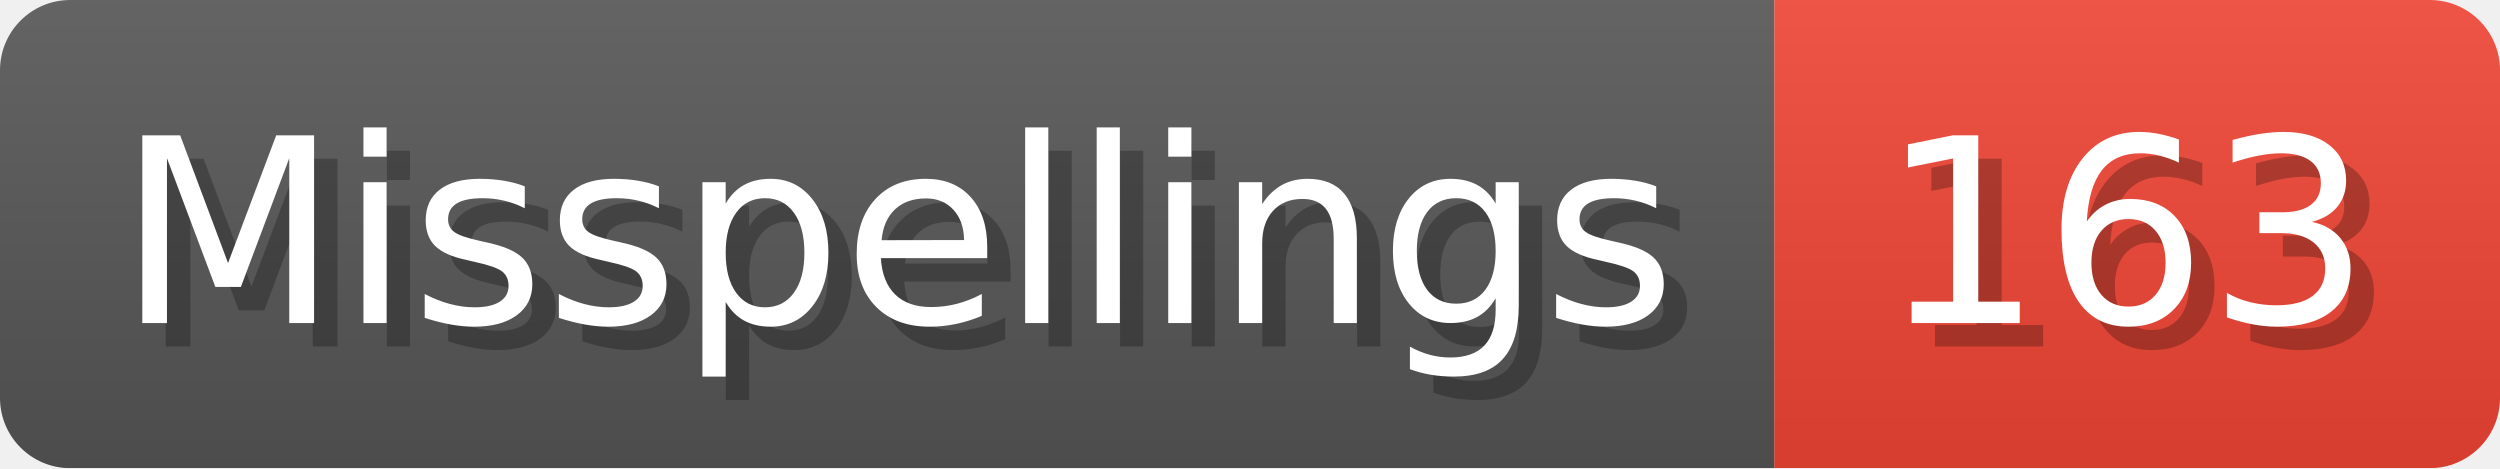
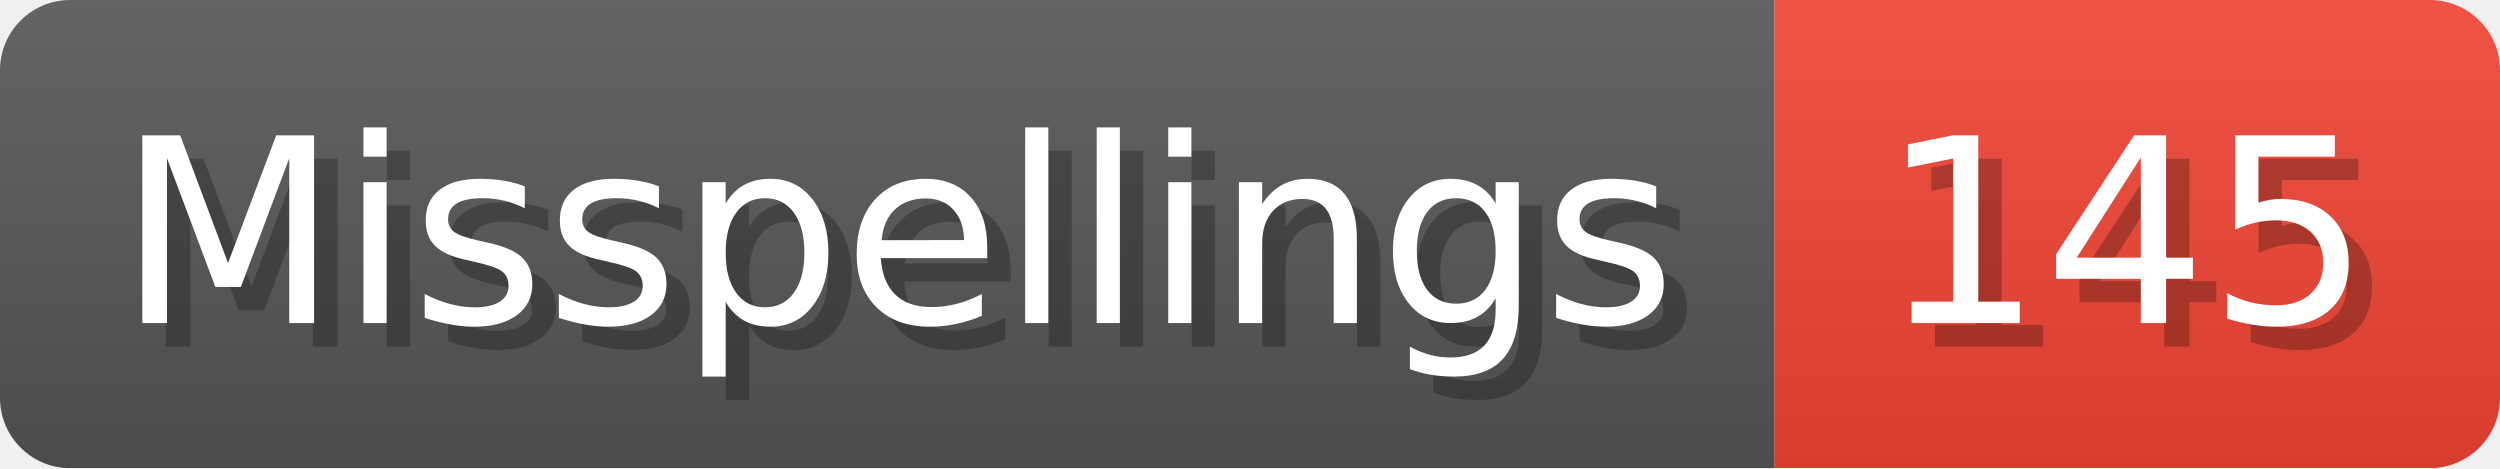
- <svg xmlns="http://www.w3.org/2000/svg" width="106.8" height="20" viewBox="0 0 1068 200" role="img" aria-label="Misspellings: 163">
+ <svg xmlns="http://www.w3.org/2000/svg" width="106.8" height="20" viewBox="0 0 1068 200" role="img" aria-label="Misspellings: 145">
  <linearGradient id="a" x2="0" y2="100%">
    <stop offset="0" stop-opacity=".1" stop-color="#EEE" />
    <stop offset="1" stop-opacity=".1" />
  </linearGradient>
  <mask id="m">
    <rect width="1068" height="200" rx="30" fill="#FFF" />
  </mask>
  <g mask="url(#m)">
    <rect width="758" height="200" fill="#555" />
    <rect width="310" height="200" fill="#E43" x="758" />
    <rect width="1068" height="200" fill="url(#a)" />
  </g>
  <g aria-hidden="true" fill="#fff" text-anchor="start" font-family="Verdana,DejaVu Sans,sans-serif" font-size="110">
    <text x="60" y="148" textLength="658" fill="#000" opacity="0.25">Misspellings</text>
    <text x="50" y="138" textLength="658">Misspellings</text>
-     <text x="813" y="148" textLength="210" fill="#000" opacity="0.25">163</text>
-     <text x="803" y="138" textLength="210">163</text>
+     <text x="813" y="148" textLength="210" fill="#000" opacity="0.25">145</text>
+     <text x="803" y="138" textLength="210">145</text>
  </g>
</svg>
